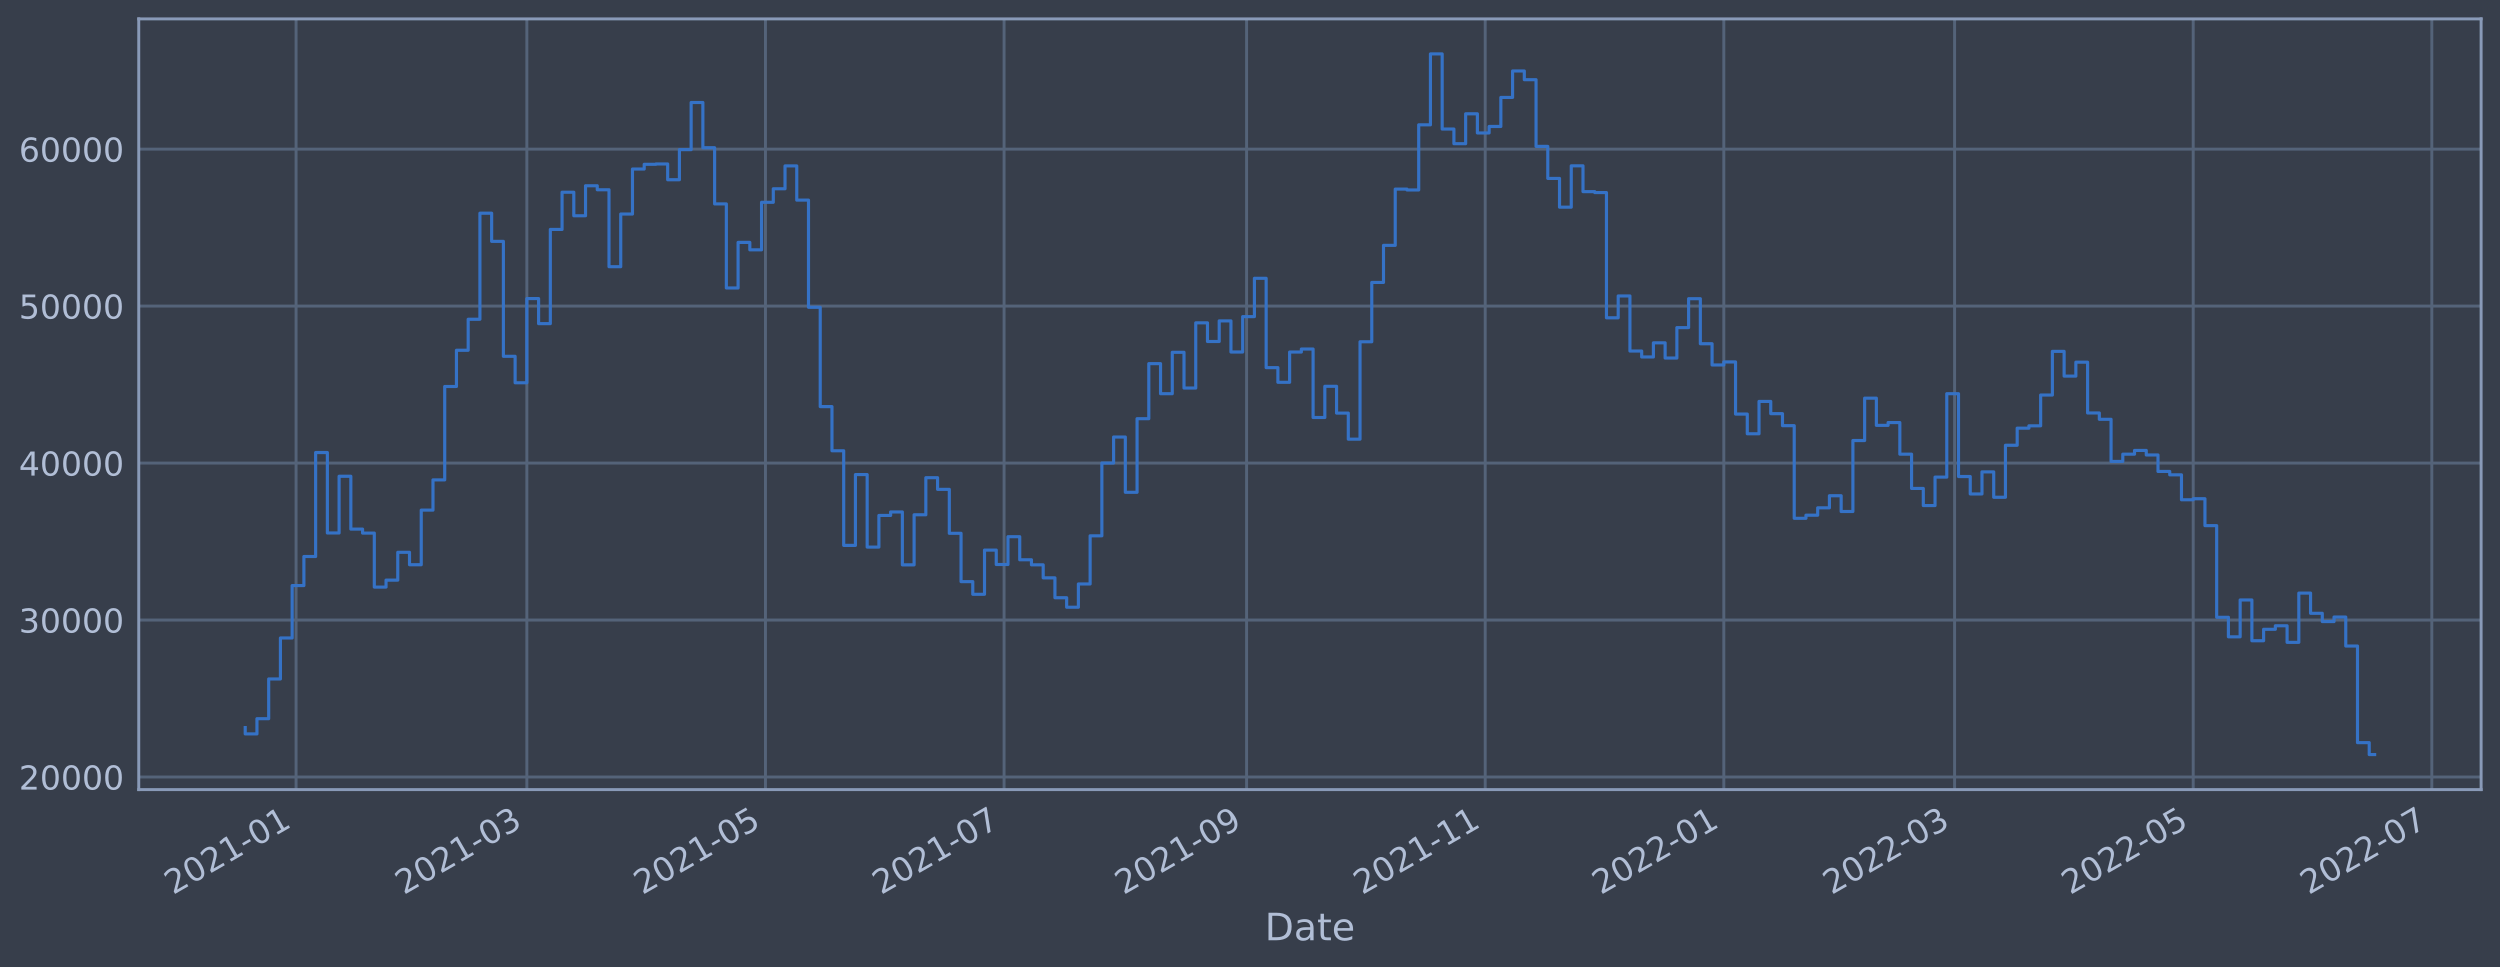
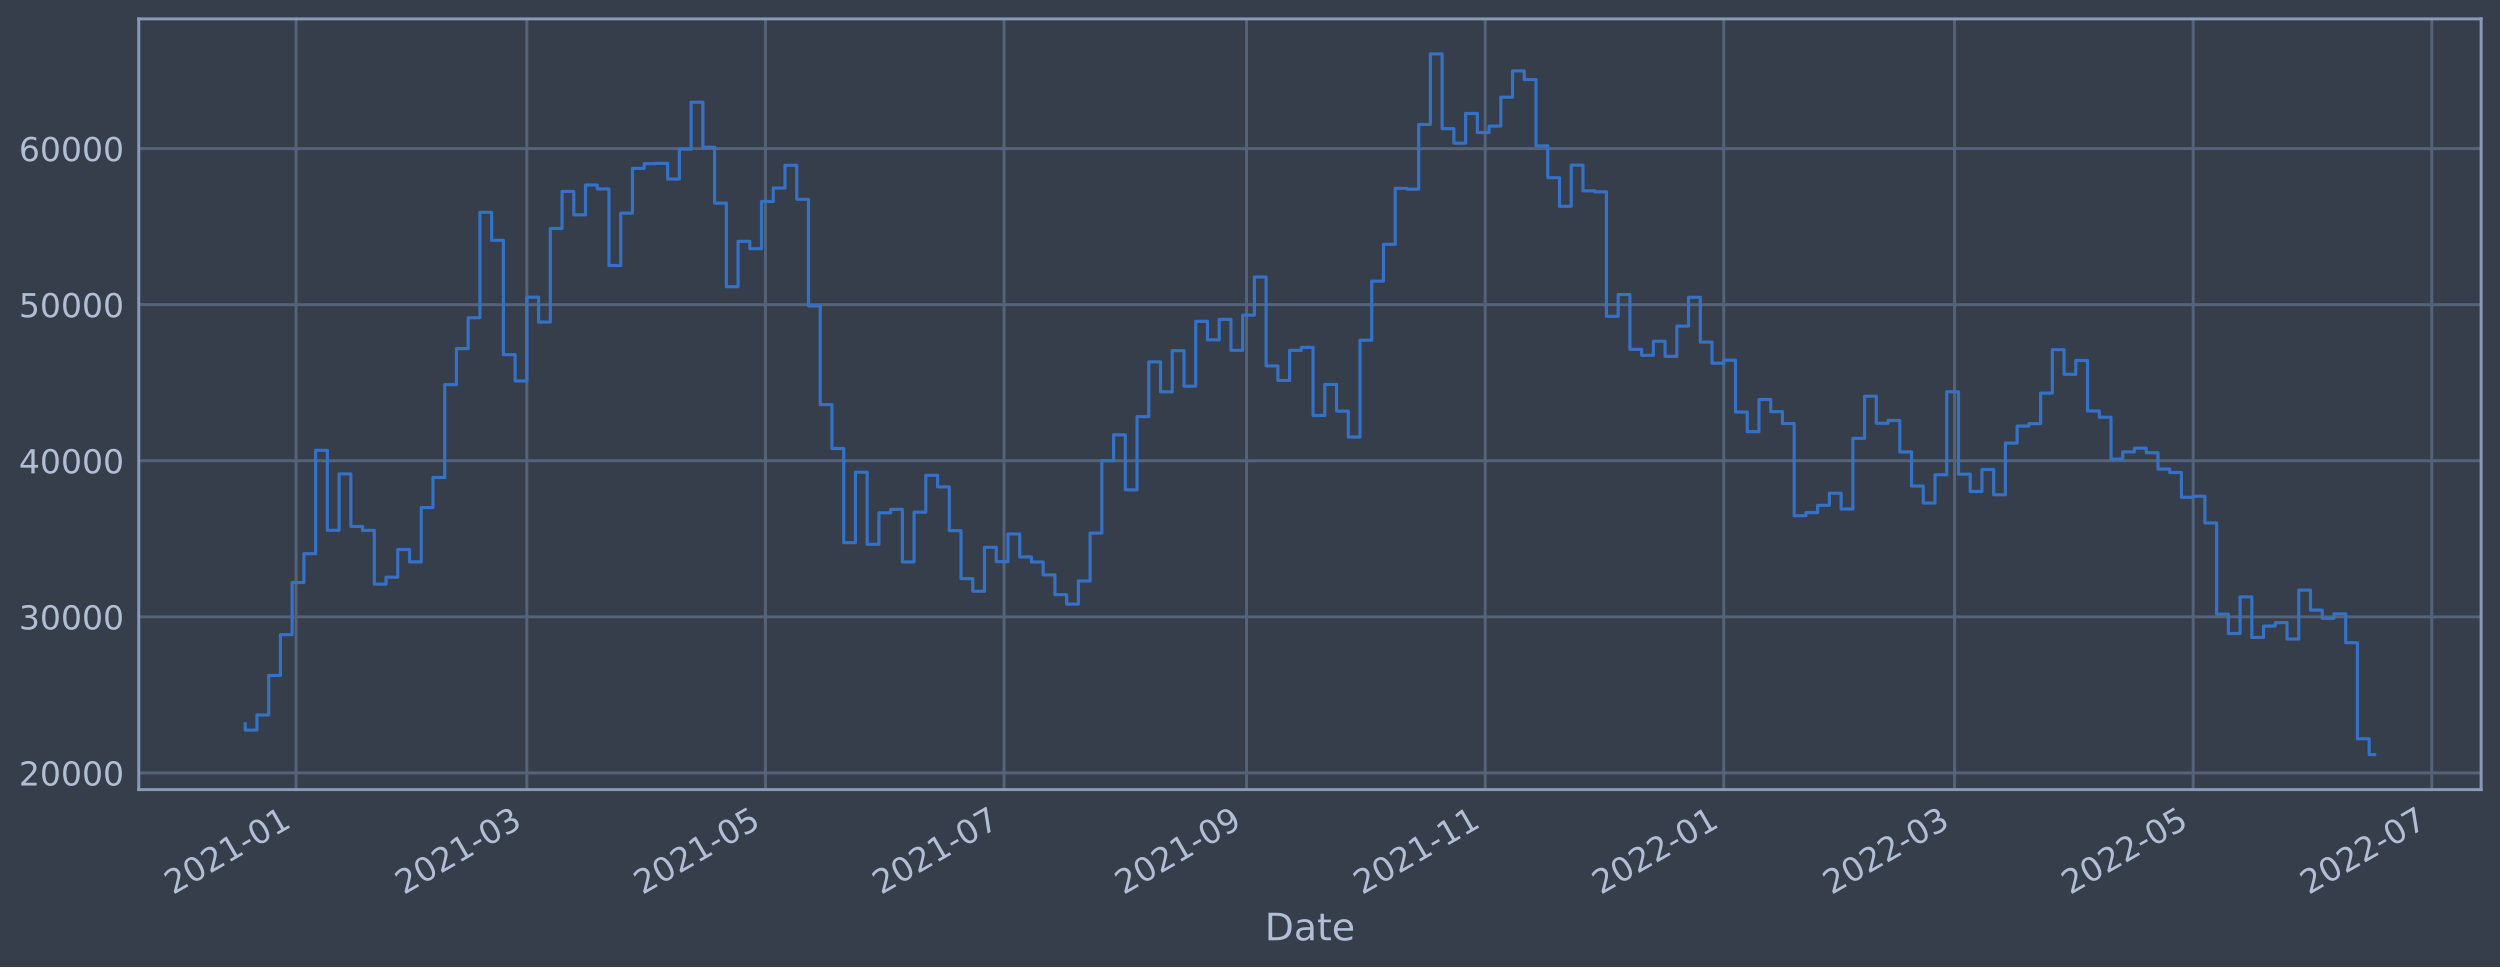
<svg xmlns="http://www.w3.org/2000/svg" xmlns:xlink="http://www.w3.org/1999/xlink" width="952.884pt" height="368.58pt" viewBox="0 0 952.884 368.58" version="1.1">
  <defs>
    <style type="text/css">*{stroke-linejoin: round; stroke-linecap: butt}</style>
  </defs>
  <g id="figure_1">
    <g id="patch_1">
      <path d="M 0 368.58  L 952.884 368.58  L 952.884 0  L 0 0  z " style="fill: #373e4b" />
    </g>
    <g id="axes_1">
      <g id="patch_2">
        <path d="M 52.884 300.96  L 945.684 300.96  L 945.684 7.2  L 52.884 7.2  z " style="fill: #373e4b" />
      </g>
      <g id="matplotlib.axis_1">
        <g id="xtick_1">
          <g id="line2d_1">
-             <path d="M 112.848 300.96  L 112.848 7.2  " clip-path="url(#pef1f40a87e)" style="fill: none; stroke: #546379; stroke-width: 1.12; stroke-linecap: square" />
+             <path d="M 112.847 300.96  L 112.847 7.2  " clip-path="url(#p9468a75ae6)" style="fill: none; stroke: #546379; stroke-width: 1.12; stroke-linecap: square" />
          </g>
          <g id="line2d_2" />
          <g id="text_1">
-             <g style="fill: #b1bed6" transform="translate(65.94436 341.1745)rotate(-30)scale(0.126 -0.126)">
+             <g style="fill: #b1bed6" transform="translate(65.94384 341.1745)rotate(-30)scale(0.126 -0.126)">
              <defs>
                <path id="DejaVuSans-32" d="M 1228 531  L 3431 531  L 3431 0  L 469 0  L 469 531  Q 828 903 1448 1529  Q 2069 2156 2228 2338  Q 2531 2678 2651 2914  Q 2772 3150 2772 3378  Q 2772 3750 2511 3984  Q 2250 4219 1831 4219  Q 1534 4219 1204 4116  Q 875 4013 500 3803  L 500 4441  Q 881 4594 1212 4672  Q 1544 4750 1819 4750  Q 2544 4750 2975 4387  Q 3406 4025 3406 3419  Q 3406 3131 3298 2873  Q 3191 2616 2906 2266  Q 2828 2175 2409 1742  Q 1991 1309 1228 531  z " transform="scale(0.015625)" />
                <path id="DejaVuSans-30" d="M 2034 4250  Q 1547 4250 1301 3770  Q 1056 3291 1056 2328  Q 1056 1369 1301 889  Q 1547 409 2034 409  Q 2525 409 2770 889  Q 3016 1369 3016 2328  Q 3016 3291 2770 3770  Q 2525 4250 2034 4250  z M 2034 4750  Q 2819 4750 3233 4129  Q 3647 3509 3647 2328  Q 3647 1150 3233 529  Q 2819 -91 2034 -91  Q 1250 -91 836 529  Q 422 1150 422 2328  Q 422 3509 836 4129  Q 1250 4750 2034 4750  z " transform="scale(0.015625)" />
                <path id="DejaVuSans-31" d="M 794 531  L 1825 531  L 1825 4091  L 703 3866  L 703 4441  L 1819 4666  L 2450 4666  L 2450 531  L 3481 531  L 3481 0  L 794 0  L 794 531  z " transform="scale(0.015625)" />
                <path id="DejaVuSans-2d" d="M 313 2009  L 1997 2009  L 1997 1497  L 313 1497  L 313 2009  z " transform="scale(0.015625)" />
              </defs>
              <use xlink:href="#DejaVuSans-32" />
              <use xlink:href="#DejaVuSans-30" x="63.623" />
              <use xlink:href="#DejaVuSans-32" x="127.246" />
              <use xlink:href="#DejaVuSans-31" x="190.869" />
              <use xlink:href="#DejaVuSans-2d" x="254.492" />
              <use xlink:href="#DejaVuSans-30" x="290.576" />
              <use xlink:href="#DejaVuSans-31" x="354.199" />
            </g>
          </g>
        </g>
        <g id="xtick_2">
          <g id="line2d_3">
-             <path d="M 200.812 300.96  L 200.812 7.2  " clip-path="url(#pef1f40a87e)" style="fill: none; stroke: #546379; stroke-width: 1.12; stroke-linecap: square" />
+             <path d="M 200.81 300.96  L 200.81 7.2  " clip-path="url(#p9468a75ae6)" style="fill: none; stroke: #546379; stroke-width: 1.12; stroke-linecap: square" />
          </g>
          <g id="line2d_4" />
          <g id="text_2">
-             <g style="fill: #b1bed6" transform="translate(153.9091 341.1745)rotate(-30)scale(0.126 -0.126)">
+             <g style="fill: #b1bed6" transform="translate(153.9062 341.1745)rotate(-30)scale(0.126 -0.126)">
              <defs>
                <path id="DejaVuSans-33" d="M 2597 2516  Q 3050 2419 3304 2112  Q 3559 1806 3559 1356  Q 3559 666 3084 287  Q 2609 -91 1734 -91  Q 1441 -91 1130 -33  Q 819 25 488 141  L 488 750  Q 750 597 1062 519  Q 1375 441 1716 441  Q 2309 441 2620 675  Q 2931 909 2931 1356  Q 2931 1769 2642 2001  Q 2353 2234 1838 2234  L 1294 2234  L 1294 2753  L 1863 2753  Q 2328 2753 2575 2939  Q 2822 3125 2822 3475  Q 2822 3834 2567 4026  Q 2313 4219 1838 4219  Q 1578 4219 1281 4162  Q 984 4106 628 3988  L 628 4550  Q 988 4650 1302 4700  Q 1616 4750 1894 4750  Q 2613 4750 3031 4423  Q 3450 4097 3450 3541  Q 3450 3153 3228 2886  Q 3006 2619 2597 2516  z " transform="scale(0.015625)" />
              </defs>
              <use xlink:href="#DejaVuSans-32" />
              <use xlink:href="#DejaVuSans-30" x="63.623" />
              <use xlink:href="#DejaVuSans-32" x="127.246" />
              <use xlink:href="#DejaVuSans-31" x="190.869" />
              <use xlink:href="#DejaVuSans-2d" x="254.492" />
              <use xlink:href="#DejaVuSans-30" x="290.576" />
              <use xlink:href="#DejaVuSans-33" x="354.199" />
            </g>
          </g>
        </g>
        <g id="xtick_3">
          <g id="line2d_5">
-             <path d="M 291.759 300.96  L 291.759 7.2  " clip-path="url(#pef1f40a87e)" style="fill: none; stroke: #546379; stroke-width: 1.12; stroke-linecap: square" />
+             <path d="M 291.754 300.96  L 291.754 7.2  " clip-path="url(#p9468a75ae6)" style="fill: none; stroke: #546379; stroke-width: 1.12; stroke-linecap: square" />
          </g>
          <g id="line2d_6" />
          <g id="text_3">
-             <g style="fill: #b1bed6" transform="translate(244.8557 341.1745)rotate(-30)scale(0.126 -0.126)">
+             <g style="fill: #b1bed6" transform="translate(244.8504 341.1745)rotate(-30)scale(0.126 -0.126)">
              <defs>
                <path id="DejaVuSans-35" d="M 691 4666  L 3169 4666  L 3169 4134  L 1269 4134  L 1269 2991  Q 1406 3038 1543 3061  Q 1681 3084 1819 3084  Q 2600 3084 3056 2656  Q 3513 2228 3513 1497  Q 3513 744 3044 326  Q 2575 -91 1722 -91  Q 1428 -91 1123 -41  Q 819 9 494 109  L 494 744  Q 775 591 1075 516  Q 1375 441 1709 441  Q 2250 441 2565 725  Q 2881 1009 2881 1497  Q 2881 1984 2565 2268  Q 2250 2553 1709 2553  Q 1456 2553 1204 2497  Q 953 2441 691 2322  L 691 4666  z " transform="scale(0.015625)" />
              </defs>
              <use xlink:href="#DejaVuSans-32" />
              <use xlink:href="#DejaVuSans-30" x="63.623" />
              <use xlink:href="#DejaVuSans-32" x="127.246" />
              <use xlink:href="#DejaVuSans-31" x="190.869" />
              <use xlink:href="#DejaVuSans-2d" x="254.492" />
              <use xlink:href="#DejaVuSans-30" x="290.576" />
              <use xlink:href="#DejaVuSans-35" x="354.199" />
            </g>
          </g>
        </g>
        <g id="xtick_4">
          <g id="line2d_7">
-             <path d="M 382.706 300.96  L 382.706 7.2  " clip-path="url(#pef1f40a87e)" style="fill: none; stroke: #546379; stroke-width: 1.12; stroke-linecap: square" />
+             <path d="M 382.698 300.96  L 382.698 7.2  " clip-path="url(#p9468a75ae6)" style="fill: none; stroke: #546379; stroke-width: 1.12; stroke-linecap: square" />
          </g>
          <g id="line2d_8" />
          <g id="text_4">
-             <g style="fill: #b1bed6" transform="translate(335.8023 341.1745)rotate(-30)scale(0.126 -0.126)">
+             <g style="fill: #b1bed6" transform="translate(335.7946 341.1745)rotate(-30)scale(0.126 -0.126)">
              <defs>
                <path id="DejaVuSans-37" d="M 525 4666  L 3525 4666  L 3525 4397  L 1831 0  L 1172 0  L 2766 4134  L 525 4134  L 525 4666  z " transform="scale(0.015625)" />
              </defs>
              <use xlink:href="#DejaVuSans-32" />
              <use xlink:href="#DejaVuSans-30" x="63.623" />
              <use xlink:href="#DejaVuSans-32" x="127.246" />
              <use xlink:href="#DejaVuSans-31" x="190.869" />
              <use xlink:href="#DejaVuSans-2d" x="254.492" />
              <use xlink:href="#DejaVuSans-30" x="290.576" />
              <use xlink:href="#DejaVuSans-37" x="354.199" />
            </g>
          </g>
        </g>
        <g id="xtick_5">
          <g id="line2d_9">
-             <path d="M 475.143 300.96  L 475.143 7.2  " clip-path="url(#pef1f40a87e)" style="fill: none; stroke: #546379; stroke-width: 1.12; stroke-linecap: square" />
+             <path d="M 475.133 300.96  L 475.133 7.2  " clip-path="url(#p9468a75ae6)" style="fill: none; stroke: #546379; stroke-width: 1.12; stroke-linecap: square" />
          </g>
          <g id="line2d_10" />
          <g id="text_5">
-             <g style="fill: #b1bed6" transform="translate(428.2399 341.1745)rotate(-30)scale(0.126 -0.126)">
+             <g style="fill: #b1bed6" transform="translate(428.2296 341.1745)rotate(-30)scale(0.126 -0.126)">
              <defs>
                <path id="DejaVuSans-39" d="M 703 97  L 703 672  Q 941 559 1184 500  Q 1428 441 1663 441  Q 2288 441 2617 861  Q 2947 1281 2994 2138  Q 2813 1869 2534 1725  Q 2256 1581 1919 1581  Q 1219 1581 811 2004  Q 403 2428 403 3163  Q 403 3881 828 4315  Q 1253 4750 1959 4750  Q 2769 4750 3195 4129  Q 3622 3509 3622 2328  Q 3622 1225 3098 567  Q 2575 -91 1691 -91  Q 1453 -91 1209 -44  Q 966 3 703 97  z M 1959 2075  Q 2384 2075 2632 2365  Q 2881 2656 2881 3163  Q 2881 3666 2632 3958  Q 2384 4250 1959 4250  Q 1534 4250 1286 3958  Q 1038 3666 1038 3163  Q 1038 2656 1286 2365  Q 1534 2075 1959 2075  z " transform="scale(0.015625)" />
              </defs>
              <use xlink:href="#DejaVuSans-32" />
              <use xlink:href="#DejaVuSans-30" x="63.623" />
              <use xlink:href="#DejaVuSans-32" x="127.246" />
              <use xlink:href="#DejaVuSans-31" x="190.869" />
              <use xlink:href="#DejaVuSans-2d" x="254.492" />
              <use xlink:href="#DejaVuSans-30" x="290.576" />
              <use xlink:href="#DejaVuSans-39" x="354.199" />
            </g>
          </g>
        </g>
        <g id="xtick_6">
          <g id="line2d_11">
-             <path d="M 566.09 300.96  L 566.09 7.2  " clip-path="url(#pef1f40a87e)" style="fill: none; stroke: #546379; stroke-width: 1.12; stroke-linecap: square" />
+             <path d="M 566.077 300.96  L 566.077 7.2  " clip-path="url(#p9468a75ae6)" style="fill: none; stroke: #546379; stroke-width: 1.12; stroke-linecap: square" />
          </g>
          <g id="line2d_12" />
          <g id="text_6">
-             <g style="fill: #b1bed6" transform="translate(519.1865 341.1745)rotate(-30)scale(0.126 -0.126)">
+             <g style="fill: #b1bed6" transform="translate(519.1738 341.1745)rotate(-30)scale(0.126 -0.126)">
              <use xlink:href="#DejaVuSans-32" />
              <use xlink:href="#DejaVuSans-30" x="63.623" />
              <use xlink:href="#DejaVuSans-32" x="127.246" />
              <use xlink:href="#DejaVuSans-31" x="190.869" />
              <use xlink:href="#DejaVuSans-2d" x="254.492" />
              <use xlink:href="#DejaVuSans-31" x="290.576" />
              <use xlink:href="#DejaVuSans-31" x="354.199" />
            </g>
          </g>
        </g>
        <g id="xtick_7">
          <g id="line2d_13">
-             <path d="M 657.036 300.96  L 657.036 7.2  " clip-path="url(#pef1f40a87e)" style="fill: none; stroke: #546379; stroke-width: 1.12; stroke-linecap: square" />
+             <path d="M 657.021 300.96  L 657.021 7.2  " clip-path="url(#p9468a75ae6)" style="fill: none; stroke: #546379; stroke-width: 1.12; stroke-linecap: square" />
          </g>
          <g id="line2d_14" />
          <g id="text_7">
-             <g style="fill: #b1bed6" transform="translate(610.1331 341.1745)rotate(-30)scale(0.126 -0.126)">
+             <g style="fill: #b1bed6" transform="translate(610.118 341.1745)rotate(-30)scale(0.126 -0.126)">
              <use xlink:href="#DejaVuSans-32" />
              <use xlink:href="#DejaVuSans-30" x="63.623" />
              <use xlink:href="#DejaVuSans-32" x="127.246" />
              <use xlink:href="#DejaVuSans-32" x="190.869" />
              <use xlink:href="#DejaVuSans-2d" x="254.492" />
              <use xlink:href="#DejaVuSans-30" x="290.576" />
              <use xlink:href="#DejaVuSans-31" x="354.199" />
            </g>
          </g>
        </g>
        <g id="xtick_8">
          <g id="line2d_15">
-             <path d="M 745.001 300.96  L 745.001 7.2  " clip-path="url(#pef1f40a87e)" style="fill: none; stroke: #546379; stroke-width: 1.12; stroke-linecap: square" />
+             <path d="M 744.984 300.96  L 744.984 7.2  " clip-path="url(#p9468a75ae6)" style="fill: none; stroke: #546379; stroke-width: 1.12; stroke-linecap: square" />
          </g>
          <g id="line2d_16" />
          <g id="text_8">
-             <g style="fill: #b1bed6" transform="translate(698.0978 341.1745)rotate(-30)scale(0.126 -0.126)">
+             <g style="fill: #b1bed6" transform="translate(698.0804 341.1745)rotate(-30)scale(0.126 -0.126)">
              <use xlink:href="#DejaVuSans-32" />
              <use xlink:href="#DejaVuSans-30" x="63.623" />
              <use xlink:href="#DejaVuSans-32" x="127.246" />
              <use xlink:href="#DejaVuSans-32" x="190.869" />
              <use xlink:href="#DejaVuSans-2d" x="254.492" />
              <use xlink:href="#DejaVuSans-30" x="290.576" />
              <use xlink:href="#DejaVuSans-33" x="354.199" />
            </g>
          </g>
        </g>
        <g id="xtick_9">
          <g id="line2d_17">
-             <path d="M 835.948 300.96  L 835.948 7.2  " clip-path="url(#pef1f40a87e)" style="fill: none; stroke: #546379; stroke-width: 1.12; stroke-linecap: square" />
+             <path d="M 835.928 300.96  L 835.928 7.2  " clip-path="url(#p9468a75ae6)" style="fill: none; stroke: #546379; stroke-width: 1.12; stroke-linecap: square" />
          </g>
          <g id="line2d_18" />
          <g id="text_9">
-             <g style="fill: #b1bed6" transform="translate(789.0444 341.1745)rotate(-30)scale(0.126 -0.126)">
+             <g style="fill: #b1bed6" transform="translate(789.0246 341.1745)rotate(-30)scale(0.126 -0.126)">
              <use xlink:href="#DejaVuSans-32" />
              <use xlink:href="#DejaVuSans-30" x="63.623" />
              <use xlink:href="#DejaVuSans-32" x="127.246" />
              <use xlink:href="#DejaVuSans-32" x="190.869" />
              <use xlink:href="#DejaVuSans-2d" x="254.492" />
              <use xlink:href="#DejaVuSans-30" x="290.576" />
              <use xlink:href="#DejaVuSans-35" x="354.199" />
            </g>
          </g>
        </g>
        <g id="xtick_10">
          <g id="line2d_19">
-             <path d="M 926.894 300.96  L 926.894 7.2  " clip-path="url(#pef1f40a87e)" style="fill: none; stroke: #546379; stroke-width: 1.12; stroke-linecap: square" />
+             <path d="M 926.872 300.96  L 926.872 7.2  " clip-path="url(#p9468a75ae6)" style="fill: none; stroke: #546379; stroke-width: 1.12; stroke-linecap: square" />
          </g>
          <g id="line2d_20" />
          <g id="text_10">
-             <g style="fill: #b1bed6" transform="translate(879.9911 341.1745)rotate(-30)scale(0.126 -0.126)">
+             <g style="fill: #b1bed6" transform="translate(879.9687 341.1745)rotate(-30)scale(0.126 -0.126)">
              <use xlink:href="#DejaVuSans-32" />
              <use xlink:href="#DejaVuSans-30" x="63.623" />
              <use xlink:href="#DejaVuSans-32" x="127.246" />
              <use xlink:href="#DejaVuSans-32" x="190.869" />
              <use xlink:href="#DejaVuSans-2d" x="254.492" />
              <use xlink:href="#DejaVuSans-30" x="290.576" />
              <use xlink:href="#DejaVuSans-37" x="354.199" />
            </g>
          </g>
        </g>
        <g id="text_11">
          <g style="fill: #b1bed6" transform="translate(482.0746 358.3856)scale(0.144 -0.144)">
            <defs>
              <path id="DejaVuSans-44" d="M 1259 4147  L 1259 519  L 2022 519  Q 2988 519 3436 956  Q 3884 1394 3884 2338  Q 3884 3275 3436 3711  Q 2988 4147 2022 4147  L 1259 4147  z M 628 4666  L 1925 4666  Q 3281 4666 3915 4102  Q 4550 3538 4550 2338  Q 4550 1131 3912 565  Q 3275 0 1925 0  L 628 0  L 628 4666  z " transform="scale(0.015625)" />
              <path id="DejaVuSans-61" d="M 2194 1759  Q 1497 1759 1228 1600  Q 959 1441 959 1056  Q 959 750 1161 570  Q 1363 391 1709 391  Q 2188 391 2477 730  Q 2766 1069 2766 1631  L 2766 1759  L 2194 1759  z M 3341 1997  L 3341 0  L 2766 0  L 2766 531  Q 2569 213 2275 61  Q 1981 -91 1556 -91  Q 1019 -91 701 211  Q 384 513 384 1019  Q 384 1609 779 1909  Q 1175 2209 1959 2209  L 2766 2209  L 2766 2266  Q 2766 2663 2505 2880  Q 2244 3097 1772 3097  Q 1472 3097 1187 3025  Q 903 2953 641 2809  L 641 3341  Q 956 3463 1253 3523  Q 1550 3584 1831 3584  Q 2591 3584 2966 3190  Q 3341 2797 3341 1997  z " transform="scale(0.015625)" />
              <path id="DejaVuSans-74" d="M 1172 4494  L 1172 3500  L 2356 3500  L 2356 3053  L 1172 3053  L 1172 1153  Q 1172 725 1289 603  Q 1406 481 1766 481  L 2356 481  L 2356 0  L 1766 0  Q 1100 0 847 248  Q 594 497 594 1153  L 594 3053  L 172 3053  L 172 3500  L 594 3500  L 594 4494  L 1172 4494  z " transform="scale(0.015625)" />
              <path id="DejaVuSans-65" d="M 3597 1894  L 3597 1613  L 953 1613  Q 991 1019 1311 708  Q 1631 397 2203 397  Q 2534 397 2845 478  Q 3156 559 3463 722  L 3463 178  Q 3153 47 2828 -22  Q 2503 -91 2169 -91  Q 1331 -91 842 396  Q 353 884 353 1716  Q 353 2575 817 3079  Q 1281 3584 2069 3584  Q 2775 3584 3186 3129  Q 3597 2675 3597 1894  z M 3022 2063  Q 3016 2534 2758 2815  Q 2500 3097 2075 3097  Q 1594 3097 1305 2825  Q 1016 2553 972 2059  L 3022 2063  z " transform="scale(0.015625)" />
            </defs>
            <use xlink:href="#DejaVuSans-44" />
            <use xlink:href="#DejaVuSans-61" x="77.002" />
            <use xlink:href="#DejaVuSans-74" x="138.281" />
            <use xlink:href="#DejaVuSans-65" x="177.49" />
          </g>
        </g>
      </g>
      <g id="matplotlib.axis_2">
        <g id="ytick_1">
          <g id="line2d_21">
-             <path d="M 52.884 296.16  L 945.684 296.16  " clip-path="url(#pef1f40a87e)" style="fill: none; stroke: #546379; stroke-width: 1.12; stroke-linecap: square" />
+             <path d="M 52.884 294.611  L 945.684 294.611  " clip-path="url(#p9468a75ae6)" style="fill: none; stroke: #546379; stroke-width: 1.12; stroke-linecap: square" />
          </g>
          <g id="line2d_22" />
          <g id="text_12">
-             <g style="fill: #b1bed6" transform="translate(7.2 300.9475)scale(0.126 -0.126)">
+             <g style="fill: #b1bed6" transform="translate(7.2 299.3978)scale(0.126 -0.126)">
              <use xlink:href="#DejaVuSans-32" />
              <use xlink:href="#DejaVuSans-30" x="63.623" />
              <use xlink:href="#DejaVuSans-30" x="127.246" />
              <use xlink:href="#DejaVuSans-30" x="190.869" />
              <use xlink:href="#DejaVuSans-30" x="254.492" />
            </g>
          </g>
        </g>
        <g id="ytick_2">
          <g id="line2d_23">
-             <path d="M 52.884 236.328  L 945.684 236.328  " clip-path="url(#pef1f40a87e)" style="fill: none; stroke: #546379; stroke-width: 1.12; stroke-linecap: square" />
+             <path d="M 52.884 235.115  L 945.684 235.115  " clip-path="url(#p9468a75ae6)" style="fill: none; stroke: #546379; stroke-width: 1.12; stroke-linecap: square" />
          </g>
          <g id="line2d_24" />
          <g id="text_13">
-             <g style="fill: #b1bed6" transform="translate(7.2 241.1154)scale(0.126 -0.126)">
+             <g style="fill: #b1bed6" transform="translate(7.2 239.9022)scale(0.126 -0.126)">
              <use xlink:href="#DejaVuSans-33" />
              <use xlink:href="#DejaVuSans-30" x="63.623" />
              <use xlink:href="#DejaVuSans-30" x="127.246" />
              <use xlink:href="#DejaVuSans-30" x="190.869" />
              <use xlink:href="#DejaVuSans-30" x="254.492" />
            </g>
          </g>
        </g>
        <g id="ytick_3">
          <g id="line2d_25">
-             <path d="M 52.884 176.496  L 945.684 176.496  " clip-path="url(#pef1f40a87e)" style="fill: none; stroke: #546379; stroke-width: 1.12; stroke-linecap: square" />
+             <path d="M 52.884 175.62  L 945.684 175.62  " clip-path="url(#p9468a75ae6)" style="fill: none; stroke: #546379; stroke-width: 1.12; stroke-linecap: square" />
          </g>
          <g id="line2d_26" />
          <g id="text_14">
-             <g style="fill: #b1bed6" transform="translate(7.2 181.2834)scale(0.126 -0.126)">
+             <g style="fill: #b1bed6" transform="translate(7.2 180.4066)scale(0.126 -0.126)">
              <defs>
                <path id="DejaVuSans-34" d="M 2419 4116  L 825 1625  L 2419 1625  L 2419 4116  z M 2253 4666  L 3047 4666  L 3047 1625  L 3713 1625  L 3713 1100  L 3047 1100  L 3047 0  L 2419 0  L 2419 1100  L 313 1100  L 313 1709  L 2253 4666  z " transform="scale(0.015625)" />
              </defs>
              <use xlink:href="#DejaVuSans-34" />
              <use xlink:href="#DejaVuSans-30" x="63.623" />
              <use xlink:href="#DejaVuSans-30" x="127.246" />
              <use xlink:href="#DejaVuSans-30" x="190.869" />
              <use xlink:href="#DejaVuSans-30" x="254.492" />
            </g>
          </g>
        </g>
        <g id="ytick_4">
          <g id="line2d_27">
-             <path d="M 52.884 116.664  L 945.684 116.664  " clip-path="url(#pef1f40a87e)" style="fill: none; stroke: #546379; stroke-width: 1.12; stroke-linecap: square" />
+             <path d="M 52.884 116.124  L 945.684 116.124  " clip-path="url(#p9468a75ae6)" style="fill: none; stroke: #546379; stroke-width: 1.12; stroke-linecap: square" />
          </g>
          <g id="line2d_28" />
          <g id="text_15">
-             <g style="fill: #b1bed6" transform="translate(7.2 121.4513)scale(0.126 -0.126)">
+             <g style="fill: #b1bed6" transform="translate(7.2 120.9109)scale(0.126 -0.126)">
              <use xlink:href="#DejaVuSans-35" />
              <use xlink:href="#DejaVuSans-30" x="63.623" />
              <use xlink:href="#DejaVuSans-30" x="127.246" />
              <use xlink:href="#DejaVuSans-30" x="190.869" />
              <use xlink:href="#DejaVuSans-30" x="254.492" />
            </g>
          </g>
        </g>
        <g id="ytick_5">
          <g id="line2d_29">
-             <path d="M 52.884 56.832  L 945.684 56.832  " clip-path="url(#pef1f40a87e)" style="fill: none; stroke: #546379; stroke-width: 1.12; stroke-linecap: square" />
+             <path d="M 52.884 56.628  L 945.684 56.628  " clip-path="url(#p9468a75ae6)" style="fill: none; stroke: #546379; stroke-width: 1.12; stroke-linecap: square" />
          </g>
          <g id="line2d_30" />
          <g id="text_16">
-             <g style="fill: #b1bed6" transform="translate(7.2 61.61927)scale(0.126 -0.126)">
+             <g style="fill: #b1bed6" transform="translate(7.2 61.41528)scale(0.126 -0.126)">
              <defs>
                <path id="DejaVuSans-36" d="M 2113 2584  Q 1688 2584 1439 2293  Q 1191 2003 1191 1497  Q 1191 994 1439 701  Q 1688 409 2113 409  Q 2538 409 2786 701  Q 3034 994 3034 1497  Q 3034 2003 2786 2293  Q 2538 2584 2113 2584  z M 3366 4563  L 3366 3988  Q 3128 4100 2886 4159  Q 2644 4219 2406 4219  Q 1781 4219 1451 3797  Q 1122 3375 1075 2522  Q 1259 2794 1537 2939  Q 1816 3084 2150 3084  Q 2853 3084 3261 2657  Q 3669 2231 3669 1497  Q 3669 778 3244 343  Q 2819 -91 2113 -91  Q 1303 -91 875 529  Q 447 1150 447 2328  Q 447 3434 972 4092  Q 1497 4750 2381 4750  Q 2619 4750 2861 4703  Q 3103 4656 3366 4563  z " transform="scale(0.015625)" />
              </defs>
              <use xlink:href="#DejaVuSans-36" />
              <use xlink:href="#DejaVuSans-30" x="63.623" />
              <use xlink:href="#DejaVuSans-30" x="127.246" />
              <use xlink:href="#DejaVuSans-30" x="190.869" />
              <use xlink:href="#DejaVuSans-30" x="254.492" />
            </g>
          </g>
        </g>
      </g>
      <g id="line2d_31">
-         <path d="M 93.466 277.309  L 93.466 279.734  L 97.938 279.734  L 97.938 273.93  L 102.411 273.93  L 102.411 258.786  L 106.884 258.786  L 106.884 243.17  L 111.357 243.17  L 111.357 223.193  L 115.829 223.193  L 115.829 212.116  L 120.302 212.116  L 120.302 172.486  L 124.775 172.486  L 124.775 203.152  L 129.248 203.152  L 129.248 181.531  L 133.721 181.531  L 133.721 201.668  L 138.193 201.668  L 138.193 203.188  L 142.666 203.188  L 142.666 223.765  L 147.139 223.765  L 147.139 221.12  L 151.612 221.12  L 151.612 210.515  L 156.085 210.515  L 156.085 215.25  L 160.557 215.25  L 160.557 194.433  L 165.03 194.433  L 165.03 182.91  L 169.503 182.91  L 169.503 147.309  L 173.976 147.309  L 173.976 133.506  L 178.448 133.506  L 178.448 121.69  L 182.921 121.69  L 182.921 81.265  L 187.394 81.265  L 187.394 91.993  L 191.867 91.993  L 191.867 135.808  L 196.34 135.808  L 196.34 145.899  L 200.812 145.899  L 200.812 113.806  L 205.285 113.806  L 205.285 123.356  L 209.758 123.356  L 209.758 87.457  L 214.231 87.457  L 214.231 73.266  L 218.704 73.266  L 218.704 82.233  L 223.176 82.233  L 223.176 70.798  L 227.649 70.798  L 227.649 72.322  L 232.122 72.322  L 232.122 101.657  L 236.595 101.657  L 236.595 81.579  L 241.067 81.579  L 241.067 64.43  L 245.54 64.43  L 245.54 62.628  L 250.013 62.628  L 250.013 62.492  L 254.486 62.492  L 254.486 68.508  L 258.959 68.508  L 258.959 57.042  L 263.431 57.042  L 263.431 39.067  L 267.904 39.067  L 267.904 56.311  L 272.377 56.311  L 272.377 77.726  L 276.85 77.726  L 276.85 109.765  L 281.322 109.765  L 281.322 92.393  L 285.795 92.393  L 285.795 95.22  L 290.268 95.22  L 290.268 77.113  L 294.741 77.113  L 294.741 71.95  L 299.214 71.95  L 299.214 63.241  L 303.686 63.241  L 303.686 76.278  L 308.159 76.278  L 308.159 117.128  L 312.632 117.128  L 312.632 154.979  L 317.105 154.979  L 317.105 171.804  L 321.578 171.804  L 321.578 207.881  L 326.05 207.881  L 326.05 180.888  L 330.523 180.888  L 330.523 208.52  L 334.996 208.52  L 334.996 196.464  L 339.469 196.464  L 339.469 195.131  L 343.941 195.131  L 343.941 215.298  L 348.414 215.298  L 348.414 196.214  L 352.887 196.214  L 352.887 182.08  L 357.36 182.08  L 357.36 186.519  L 361.833 186.519  L 361.833 203.276  L 366.305 203.276  L 366.305 221.684  L 370.778 221.684  L 370.778 226.512  L 375.251 226.512  L 375.251 209.663  L 379.724 209.663  L 379.724 215.167  L 384.197 215.167  L 384.197 204.562  L 388.669 204.562  L 388.669 213.359  L 393.142 213.359  L 393.142 215.294  L 397.615 215.294  L 397.615 220.254  L 402.088 220.254  L 402.088 227.825  L 406.56 227.825  L 406.56 231.446  L 411.033 231.446  L 411.033 222.58  L 415.506 222.58  L 415.506 204.227  L 419.979 204.227  L 419.979 176.481  L 424.452 176.481  L 424.452 166.57  L 428.924 166.57  L 428.924 187.637  L 433.397 187.637  L 433.397 159.588  L 437.87 159.588  L 437.87 138.602  L 442.343 138.602  L 442.343 150.064  L 446.816 150.064  L 446.816 134.276  L 451.288 134.276  L 451.288 147.909  L 455.761 147.909  L 455.761 123.054  L 460.234 123.054  L 460.234 130.159  L 464.707 130.159  L 464.707 122.307  L 469.179 122.307  L 469.179 134.167  L 473.652 134.167  L 473.652 120.679  L 478.125 120.679  L 478.125 106.08  L 482.598 106.08  L 482.598 140.128  L 487.071 140.128  L 487.071 145.714  L 491.543 145.714  L 491.543 134.182  L 496.016 134.182  L 496.016 133.037  L 500.489 133.037  L 500.489 159.136  L 504.962 159.136  L 504.962 147.245  L 509.434 147.245  L 509.434 157.454  L 513.907 157.454  L 513.907 167.388  L 518.38 167.388  L 518.38 130.264  L 522.853 130.264  L 522.853 107.655  L 527.326 107.655  L 527.326 93.525  L 531.798 93.525  L 531.798 72.077  L 536.271 72.077  L 536.271 72.402  L 540.744 72.402  L 540.744 47.581  L 545.217 47.581  L 545.217 20.553  L 549.69 20.553  L 549.69 49.19  L 554.162 49.19  L 554.162 54.767  L 558.635 54.767  L 558.635 43.375  L 563.108 43.375  L 563.108 50.673  L 567.581 50.673  L 567.581 48.205  L 572.053 48.205  L 572.053 37.128  L 576.526 37.128  L 576.526 27.055  L 580.999 27.055  L 580.999 30.381  L 585.472 30.381  L 585.472 55.802  L 589.945 55.802  L 589.945 68.003  L 594.417 68.003  L 594.417 78.961  L 598.89 78.961  L 598.89 63.202  L 603.363 63.202  L 603.363 73.033  L 607.836 73.033  L 607.836 73.407  L 612.309 73.407  L 612.309 121.129  L 616.781 121.129  L 616.781 112.803  L 621.254 112.803  L 621.254 133.791  L 625.727 133.791  L 625.727 136.067  L 630.2 136.067  L 630.2 130.675  L 634.672 130.675  L 634.672 136.473  L 639.145 136.473  L 639.145 124.871  L 643.618 124.871  L 643.618 113.847  L 648.091 113.847  L 648.091 131.016  L 652.564 131.016  L 652.564 139.104  L 657.036 139.104  L 657.036 137.953  L 661.509 137.953  L 661.509 157.825  L 665.982 157.825  L 665.982 165.341  L 670.455 165.341  L 670.455 153.006  L 674.927 153.006  L 674.927 157.67  L 679.4 157.67  L 679.4 162.247  L 683.873 162.247  L 683.873 197.552  L 688.346 197.552  L 688.346 196.368  L 692.819 196.368  L 692.819 193.567  L 697.291 193.567  L 697.291 188.95  L 701.764 188.95  L 701.764 194.968  L 706.237 194.968  L 706.237 167.908  L 710.71 167.908  L 710.71 151.766  L 715.183 151.766  L 715.183 162.129  L 719.655 162.129  L 719.655 161.054  L 724.128 161.054  L 724.128 173.112  L 728.601 173.112  L 728.601 186.175  L 733.074 186.175  L 733.074 192.702  L 737.546 192.702  L 737.546 181.858  L 742.019 181.858  L 742.019 150.058  L 746.492 150.058  L 746.492 181.634  L 750.965 181.634  L 750.965 188.268  L 755.438 188.268  L 755.438 179.86  L 759.91 179.86  L 759.91 189.537  L 764.383 189.537  L 764.383 169.717  L 768.856 169.717  L 768.856 163.2  L 773.329 163.2  L 773.329 162.3  L 777.802 162.3  L 777.802 150.563  L 782.274 150.563  L 782.274 133.92  L 786.747 133.92  L 786.747 143.354  L 791.22 143.354  L 791.22 138.051  L 795.693 138.051  L 795.693 157.409  L 800.165 157.409  L 800.165 159.817  L 804.638 159.817  L 804.638 175.885  L 809.111 175.885  L 809.111 173.109  L 813.584 173.109  L 813.584 171.676  L 818.057 171.676  L 818.057 173.421  L 822.529 173.421  L 822.529 179.694  L 827.002 179.694  L 827.002 180.988  L 831.475 180.988  L 831.475 190.49  L 835.948 190.49  L 835.948 190.095  L 840.421 190.095  L 840.421 200.351  L 844.893 200.351  L 844.893 235.277  L 849.366 235.277  L 849.366 242.724  L 853.839 242.724  L 853.839 228.685  L 858.312 228.685  L 858.312 244.22  L 862.784 244.22  L 862.784 239.859  L 867.257 239.859  L 867.257 238.515  L 871.73 238.515  L 871.73 244.831  L 876.203 244.831  L 876.203 226.064  L 880.676 226.064  L 880.676 233.756  L 885.148 233.756  L 885.148 236.919  L 889.621 236.919  L 889.621 235.196  L 894.094 235.196  L 894.094 246.234  L 898.567 246.234  L 898.567 283.061  L 903.039 283.061  L 903.039 287.607  L 905.102 287.607  L 905.102 287.607  " clip-path="url(#pef1f40a87e)" style="fill: none; stroke: #3572c6; stroke-width: 1.2; stroke-linecap: square" />
+         <path d="M 93.466 275.865  L 93.466 278.276  L 97.938 278.276  L 97.938 272.505  L 102.411 272.505  L 102.411 257.446  L 106.884 257.446  L 106.884 241.918  L 111.356 241.918  L 111.356 222.053  L 115.829 222.053  L 115.829 211.039  L 120.302 211.039  L 120.302 171.632  L 124.774 171.632  L 124.774 202.125  L 129.247 202.125  L 129.247 180.626  L 133.72 180.626  L 133.72 200.649  L 138.192 200.649  L 138.192 202.161  L 142.665 202.161  L 142.665 222.623  L 147.138 222.623  L 147.138 219.993  L 151.61 219.993  L 151.61 209.447  L 156.083 209.447  L 156.083 214.155  L 160.556 214.155  L 160.556 193.456  L 165.028 193.456  L 165.028 181.997  L 169.501 181.997  L 169.501 146.597  L 173.974 146.597  L 173.974 132.871  L 178.446 132.871  L 178.446 121.121  L 182.919 121.121  L 182.919 80.923  L 187.392 80.923  L 187.392 91.591  L 191.864 91.591  L 191.864 135.16  L 196.337 135.16  L 196.337 145.194  L 200.81 145.194  L 200.81 113.282  L 205.282 113.282  L 205.282 122.778  L 209.755 122.778  L 209.755 87.081  L 214.228 87.081  L 214.228 72.97  L 218.7 72.97  L 218.7 81.886  L 223.173 81.886  L 223.173 70.515  L 227.645 70.515  L 227.645 72.031  L 232.118 72.031  L 232.118 101.201  L 236.591 101.201  L 236.591 81.236  L 241.063 81.236  L 241.063 64.183  L 245.536 64.183  L 245.536 62.391  L 250.009 62.391  L 250.009 62.256  L 254.481 62.256  L 254.481 68.238  L 258.954 68.238  L 258.954 56.837  L 263.427 56.837  L 263.427 38.963  L 267.899 38.963  L 267.899 56.11  L 272.372 56.11  L 272.372 77.405  L 276.845 77.405  L 276.845 109.263  L 281.317 109.263  L 281.317 91.989  L 285.79 91.989  L 285.79 94.8  L 290.263 94.8  L 290.263 76.795  L 294.735 76.795  L 294.735 71.661  L 299.208 71.661  L 299.208 63.001  L 303.681 63.001  L 303.681 75.964  L 308.153 75.964  L 308.153 116.585  L 312.626 116.585  L 312.626 154.223  L 317.099 154.223  L 317.099 170.953  L 321.571 170.953  L 321.571 206.828  L 326.044 206.828  L 326.044 179.986  L 330.517 179.986  L 330.517 207.464  L 334.989 207.464  L 334.989 195.475  L 339.462 195.475  L 339.462 194.149  L 343.935 194.149  L 343.935 214.203  L 348.407 214.203  L 348.407 195.226  L 352.88 195.226  L 352.88 181.172  L 357.353 181.172  L 357.353 185.586  L 361.825 185.586  L 361.825 202.249  L 366.298 202.249  L 366.298 220.553  L 370.771 220.553  L 370.771 225.354  L 375.243 225.354  L 375.243 208.6  L 379.716 208.6  L 379.716 214.072  L 384.189 214.072  L 384.189 203.527  L 388.661 203.527  L 388.661 212.275  L 393.134 212.275  L 393.134 214.199  L 397.607 214.199  L 397.607 219.131  L 402.079 219.131  L 402.079 226.659  L 406.552 226.659  L 406.552 230.261  L 411.025 230.261  L 411.025 221.444  L 415.497 221.444  L 415.497 203.195  L 419.97 203.195  L 419.97 175.604  L 424.443 175.604  L 424.443 165.749  L 428.915 165.749  L 428.915 186.698  L 433.388 186.698  L 433.388 158.806  L 437.861 158.806  L 437.861 137.938  L 442.333 137.938  L 442.333 149.336  L 446.806 149.336  L 446.806 133.637  L 451.279 133.637  L 451.279 147.193  L 455.751 147.193  L 455.751 122.478  L 460.224 122.478  L 460.224 129.543  L 464.697 129.543  L 464.697 121.735  L 469.169 121.735  L 469.169 133.528  L 473.642 133.528  L 473.642 120.116  L 478.115 120.116  L 478.115 105.599  L 482.587 105.599  L 482.587 139.456  L 487.06 139.456  L 487.06 145.01  L 491.533 145.01  L 491.533 133.544  L 496.005 133.544  L 496.005 132.404  L 500.478 132.404  L 500.478 158.357  L 504.951 158.357  L 504.951 146.532  L 509.423 146.532  L 509.423 156.684  L 513.896 156.684  L 513.896 166.562  L 518.369 166.562  L 518.369 129.647  L 522.841 129.647  L 522.841 107.165  L 527.314 107.165  L 527.314 93.115  L 531.787 93.115  L 531.787 71.788  L 536.259 71.788  L 536.259 72.111  L 540.732 72.111  L 540.732 47.429  L 545.205 47.429  L 545.205 20.553  L 549.677 20.553  L 549.677 49.029  L 554.15 49.029  L 554.15 54.575  L 558.623 54.575  L 558.623 43.247  L 563.095 43.247  L 563.095 50.503  L 567.568 50.503  L 567.568 48.05  L 572.041 48.05  L 572.041 37.035  L 576.513 37.035  L 576.513 27.019  L 580.986 27.019  L 580.986 30.326  L 585.459 30.326  L 585.459 55.603  L 589.931 55.603  L 589.931 67.736  L 594.404 67.736  L 594.404 78.633  L 598.877 78.633  L 598.877 62.962  L 603.349 62.962  L 603.349 72.738  L 607.822 72.738  L 607.822 73.11  L 612.295 73.11  L 612.295 120.563  L 616.767 120.563  L 616.767 112.284  L 621.24 112.284  L 621.24 133.155  L 625.713 133.155  L 625.713 135.418  L 630.185 135.418  L 630.185 130.056  L 634.658 130.056  L 634.658 135.821  L 639.131 135.821  L 639.131 124.285  L 643.603 124.285  L 643.603 113.322  L 648.076 113.322  L 648.076 130.395  L 652.549 130.395  L 652.549 138.437  L 657.021 138.437  L 657.021 137.293  L 661.494 137.293  L 661.494 157.053  L 665.967 157.053  L 665.967 164.527  L 670.439 164.527  L 670.439 152.262  L 674.912 152.262  L 674.912 156.899  L 679.385 156.899  L 679.385 161.451  L 683.857 161.451  L 683.857 196.557  L 688.33 196.557  L 688.33 195.379  L 692.803 195.379  L 692.803 192.595  L 697.275 192.595  L 697.275 188.003  L 701.748 188.003  L 701.748 193.988  L 706.221 193.988  L 706.221 167.079  L 710.693 167.079  L 710.693 151.028  L 715.166 151.028  L 715.166 161.333  L 719.639 161.333  L 719.639 160.264  L 724.111 160.264  L 724.111 172.254  L 728.584 172.254  L 728.584 185.244  L 733.057 185.244  L 733.057 191.734  L 737.529 191.734  L 737.529 180.951  L 742.002 180.951  L 742.002 149.329  L 746.475 149.329  L 746.475 180.729  L 750.947 180.729  L 750.947 187.325  L 755.42 187.325  L 755.42 178.964  L 759.893 178.964  L 759.893 188.587  L 764.365 188.587  L 764.365 168.878  L 768.838 168.878  L 768.838 162.398  L 773.311 162.398  L 773.311 161.503  L 777.783 161.503  L 777.783 149.832  L 782.256 149.832  L 782.256 133.283  L 786.729 133.283  L 786.729 142.664  L 791.201 142.664  L 791.201 137.391  L 795.674 137.391  L 795.674 156.639  L 800.147 156.639  L 800.147 159.034  L 804.619 159.034  L 804.619 175.011  L 809.092 175.011  L 809.092 172.251  L 813.565 172.251  L 813.565 170.826  L 818.037 170.826  L 818.037 172.561  L 822.51 172.561  L 822.51 178.799  L 826.983 178.799  L 826.983 180.086  L 831.455 180.086  L 831.455 189.534  L 835.928 189.534  L 835.928 189.142  L 840.4 189.142  L 840.4 199.34  L 844.873 199.34  L 844.873 234.07  L 849.346 234.07  L 849.346 241.474  L 853.818 241.474  L 853.818 227.515  L 858.291 227.515  L 858.291 242.963  L 862.764 242.963  L 862.764 238.626  L 867.236 238.626  L 867.236 237.289  L 871.709 237.289  L 871.709 243.57  L 876.182 243.57  L 876.182 224.908  L 880.654 224.908  L 880.654 232.558  L 885.127 232.558  L 885.127 235.702  L 889.6 235.702  L 889.6 233.989  L 894.072 233.989  L 894.072 244.965  L 898.545 244.965  L 898.545 281.586  L 903.018 281.586  L 903.018 287.607  L 905.102 287.607  L 905.102 287.607  " clip-path="url(#p9468a75ae6)" style="fill: none; stroke: #3572c6; stroke-width: 1.2; stroke-linecap: square" />
      </g>
      <g id="patch_3">
        <path d="M 52.884 300.96  L 52.884 7.2  " style="fill: none; stroke: #899ab8; stroke-width: 1.12; stroke-linejoin: miter; stroke-linecap: square" />
      </g>
      <g id="patch_4">
        <path d="M 945.684 300.96  L 945.684 7.2  " style="fill: none; stroke: #899ab8; stroke-width: 1.12; stroke-linejoin: miter; stroke-linecap: square" />
      </g>
      <g id="patch_5">
        <path d="M 52.884 300.96  L 945.684 300.96  " style="fill: none; stroke: #899ab8; stroke-width: 1.12; stroke-linejoin: miter; stroke-linecap: square" />
      </g>
      <g id="patch_6">
        <path d="M 52.884 7.2  L 945.684 7.2  " style="fill: none; stroke: #899ab8; stroke-width: 1.12; stroke-linejoin: miter; stroke-linecap: square" />
      </g>
    </g>
  </g>
  <defs>
-     <clipPath id="pef1f40a87e">
+     <clipPath id="p9468a75ae6">
      <rect x="52.884" y="7.2" width="892.8" height="293.76" />
    </clipPath>
  </defs>
</svg>
